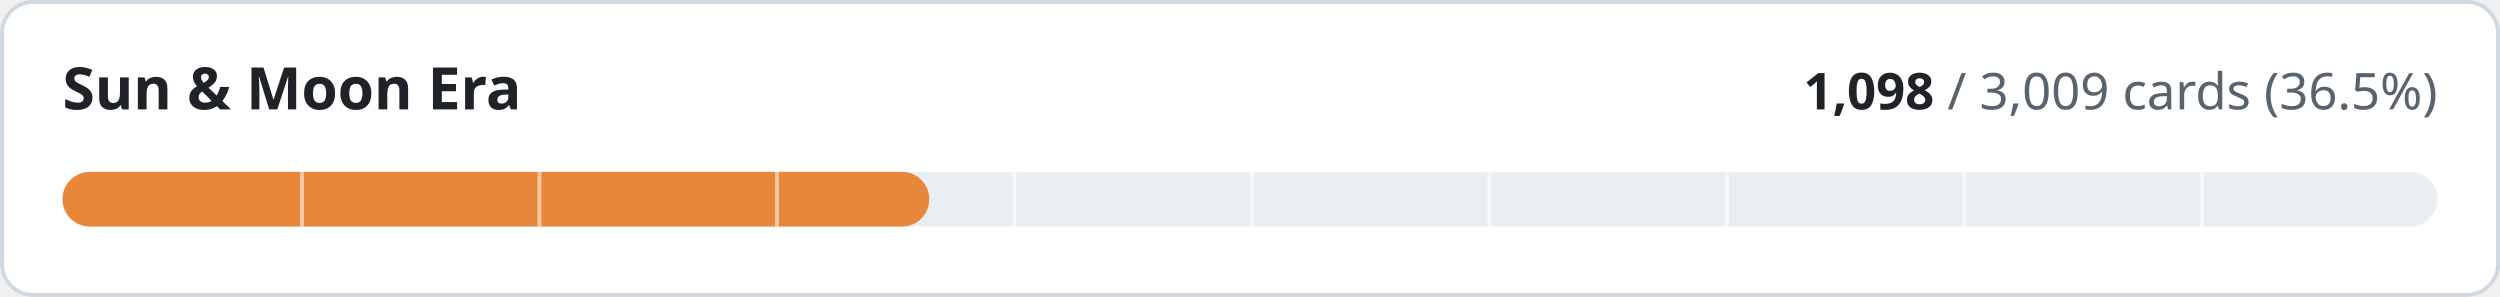
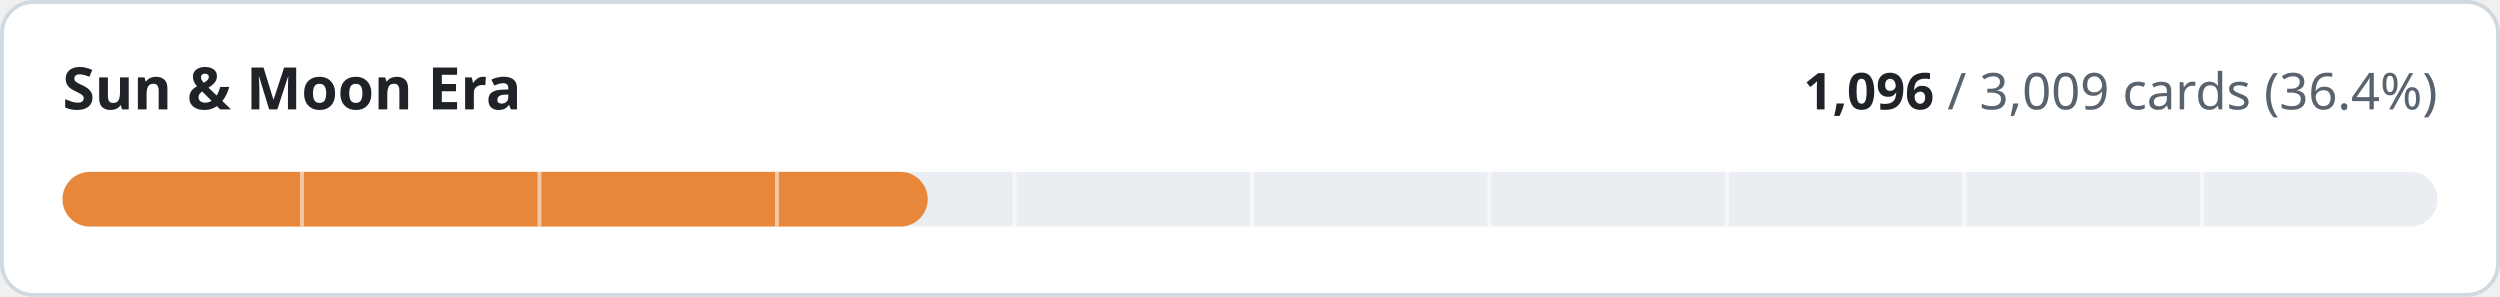
- <svg xmlns="http://www.w3.org/2000/svg" width="640" height="76" viewBox="0 0 640 76" role="img" aria-label="Sun &amp; Moon Era: 1098 of 3009 cards implemented">
+ <svg xmlns="http://www.w3.org/2000/svg" width="640" height="76" viewBox="0 0 640 76" role="img" aria-label="Sun &amp; Moon Era: 1096 of 3009 cards implemented">
  <style>
.t{fill:#1f2328}.m{fill:#59636e}.trk{fill:#eaeef2}.bd{stroke:#d1d9e0}.bg{fill:#ffffff}
@media (prefers-color-scheme:dark){.t{fill:#f0f6fc}.m{fill:#9198a1}.trk{fill:#262c36}.bd{stroke:#3d444d}.bg{fill:#0d1117}}
text{font-family:-apple-system,BlinkMacSystemFont,'Segoe UI','Noto Sans',Helvetica,Arial,sans-serif;font-variant-numeric:tabular-nums}
</style>
  <rect class="bg bd" x="0.5" y="0.5" width="639" height="75" rx="8" stroke-width="1" />
  <text class="t" x="16" y="28" font-size="15" font-weight="600">Sun &amp; Moon Era</text>
  <text class="m" x="624" y="28" font-size="13" text-anchor="end">
-     <tspan class="t" font-weight="600">1,098</tspan> / 3,009 cards (36.5%)</text>
+     <tspan class="t" font-weight="600">1,096</tspan> / 3,009 cards (36.4%)</text>
  <rect class="trk" x="16" y="44" width="608" height="14" rx="7" />
-   <rect x="16" y="44" width="221.9" height="14" rx="7" fill="#e8873a" />
+   <rect x="16" y="44" width="221.5" height="14" rx="7" fill="#e8873a" />
  <rect x="76.8" y="44" width="1" height="14" class="bg" opacity="0.55" />
  <rect x="137.6" y="44" width="1" height="14" class="bg" opacity="0.55" />
  <rect x="198.4" y="44" width="1" height="14" class="bg" opacity="0.55" />
  <rect x="259.2" y="44" width="1" height="14" class="bg" opacity="0.55" />
  <rect x="320.0" y="44" width="1" height="14" class="bg" opacity="0.55" />
  <rect x="380.8" y="44" width="1" height="14" class="bg" opacity="0.55" />
  <rect x="441.6" y="44" width="1" height="14" class="bg" opacity="0.55" />
  <rect x="502.4" y="44" width="1" height="14" class="bg" opacity="0.55" />
  <rect x="563.2" y="44" width="1" height="14" class="bg" opacity="0.55" />
</svg>
